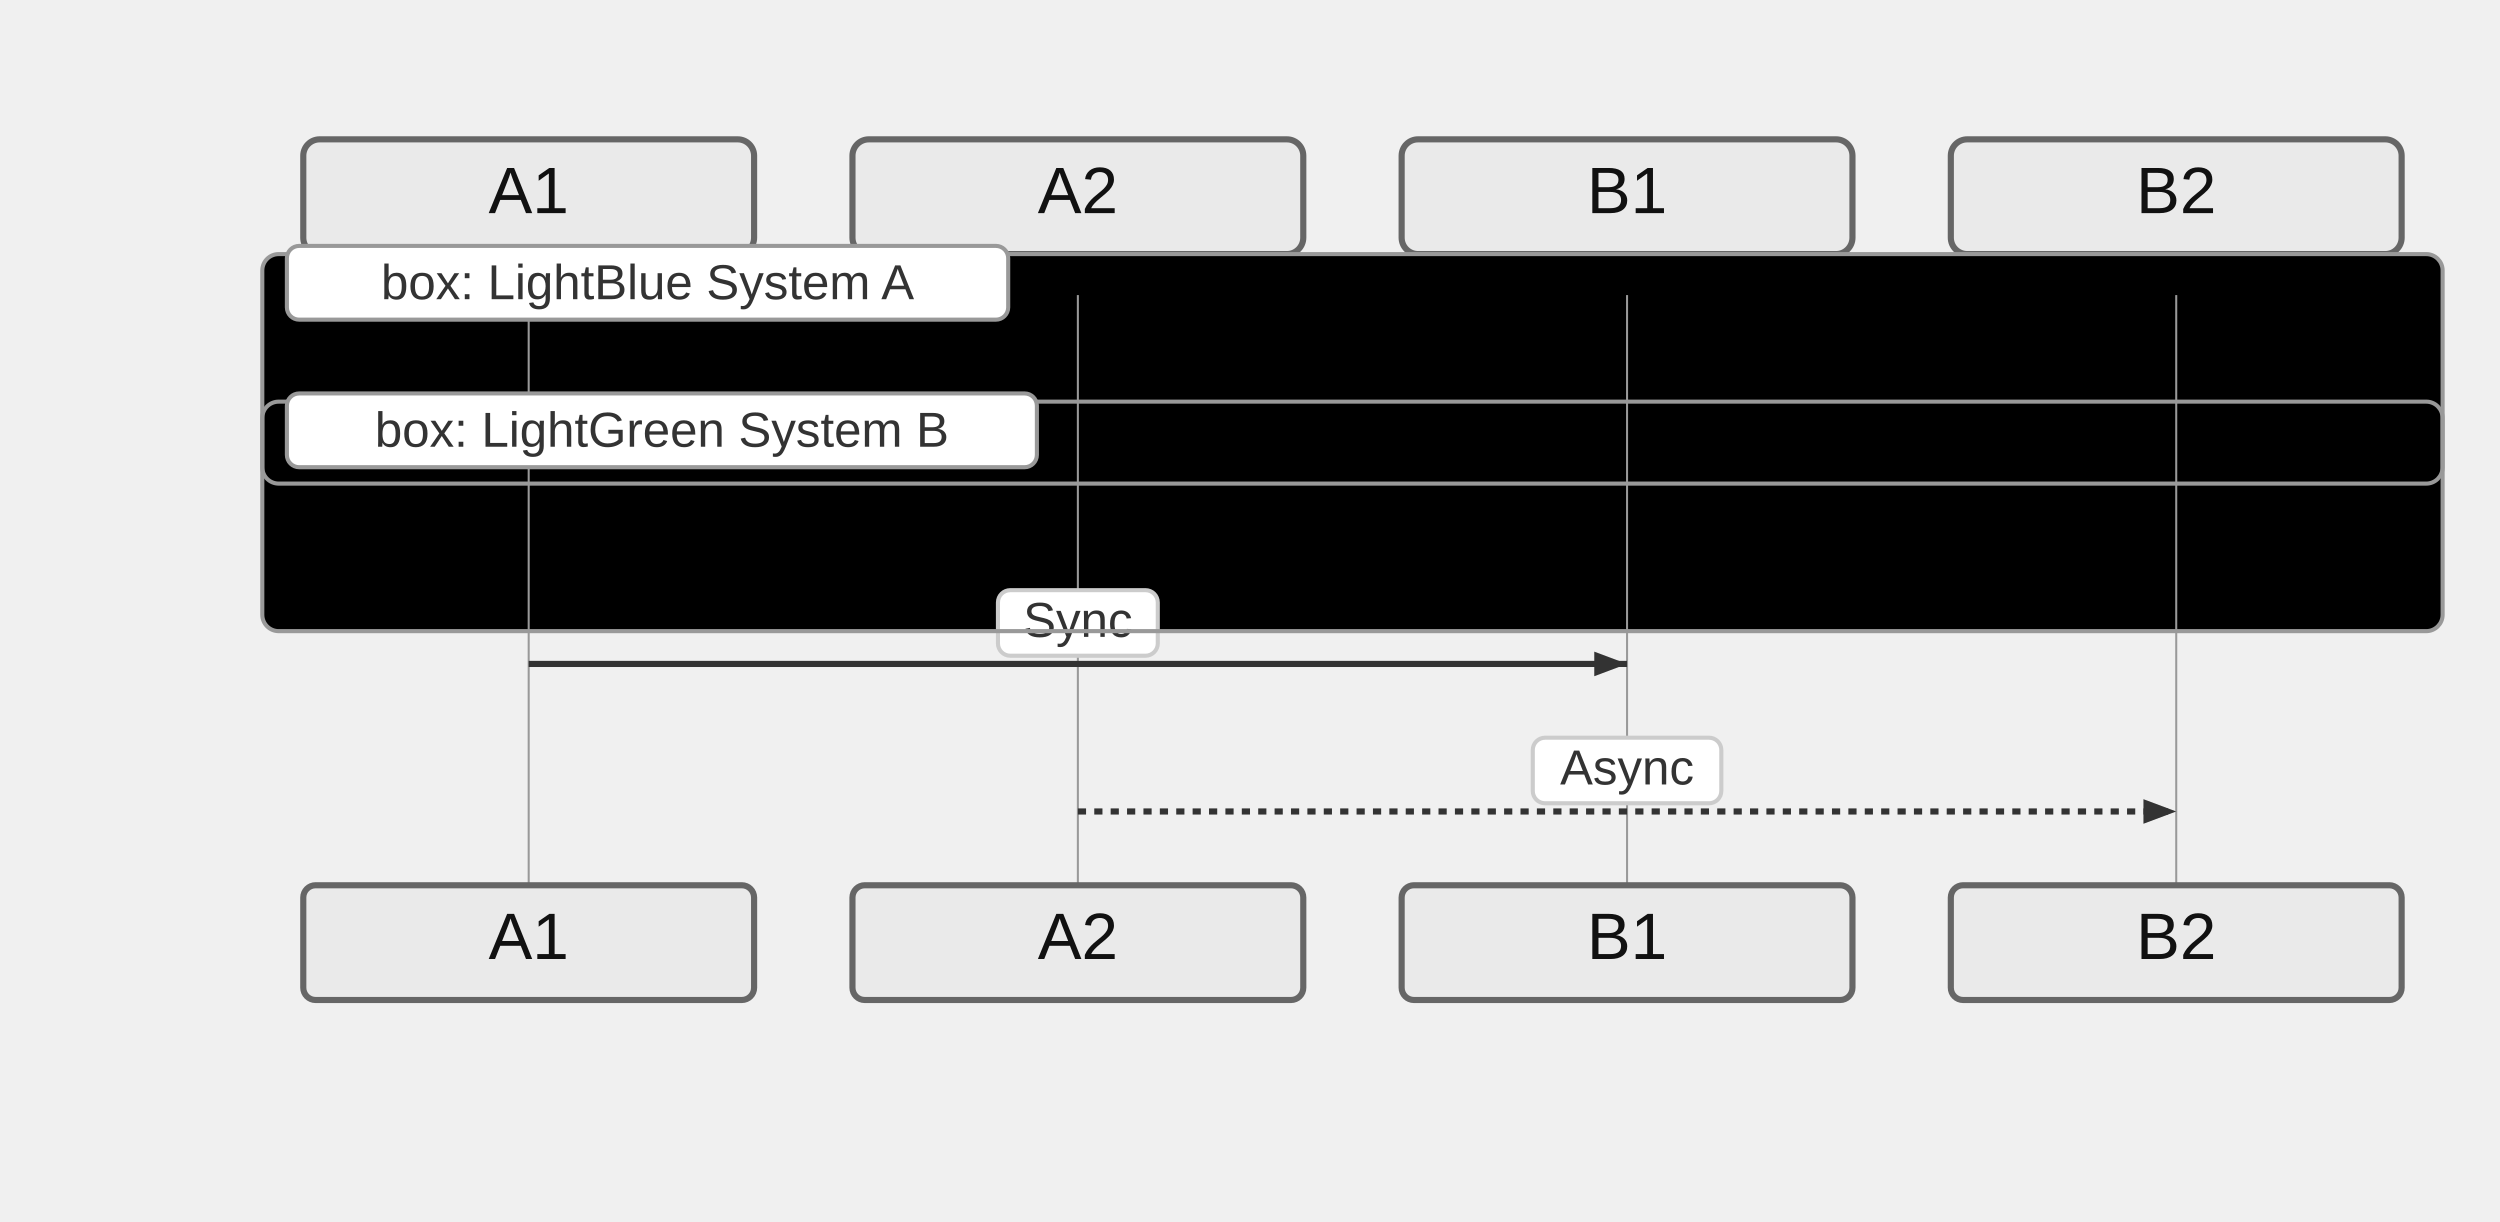
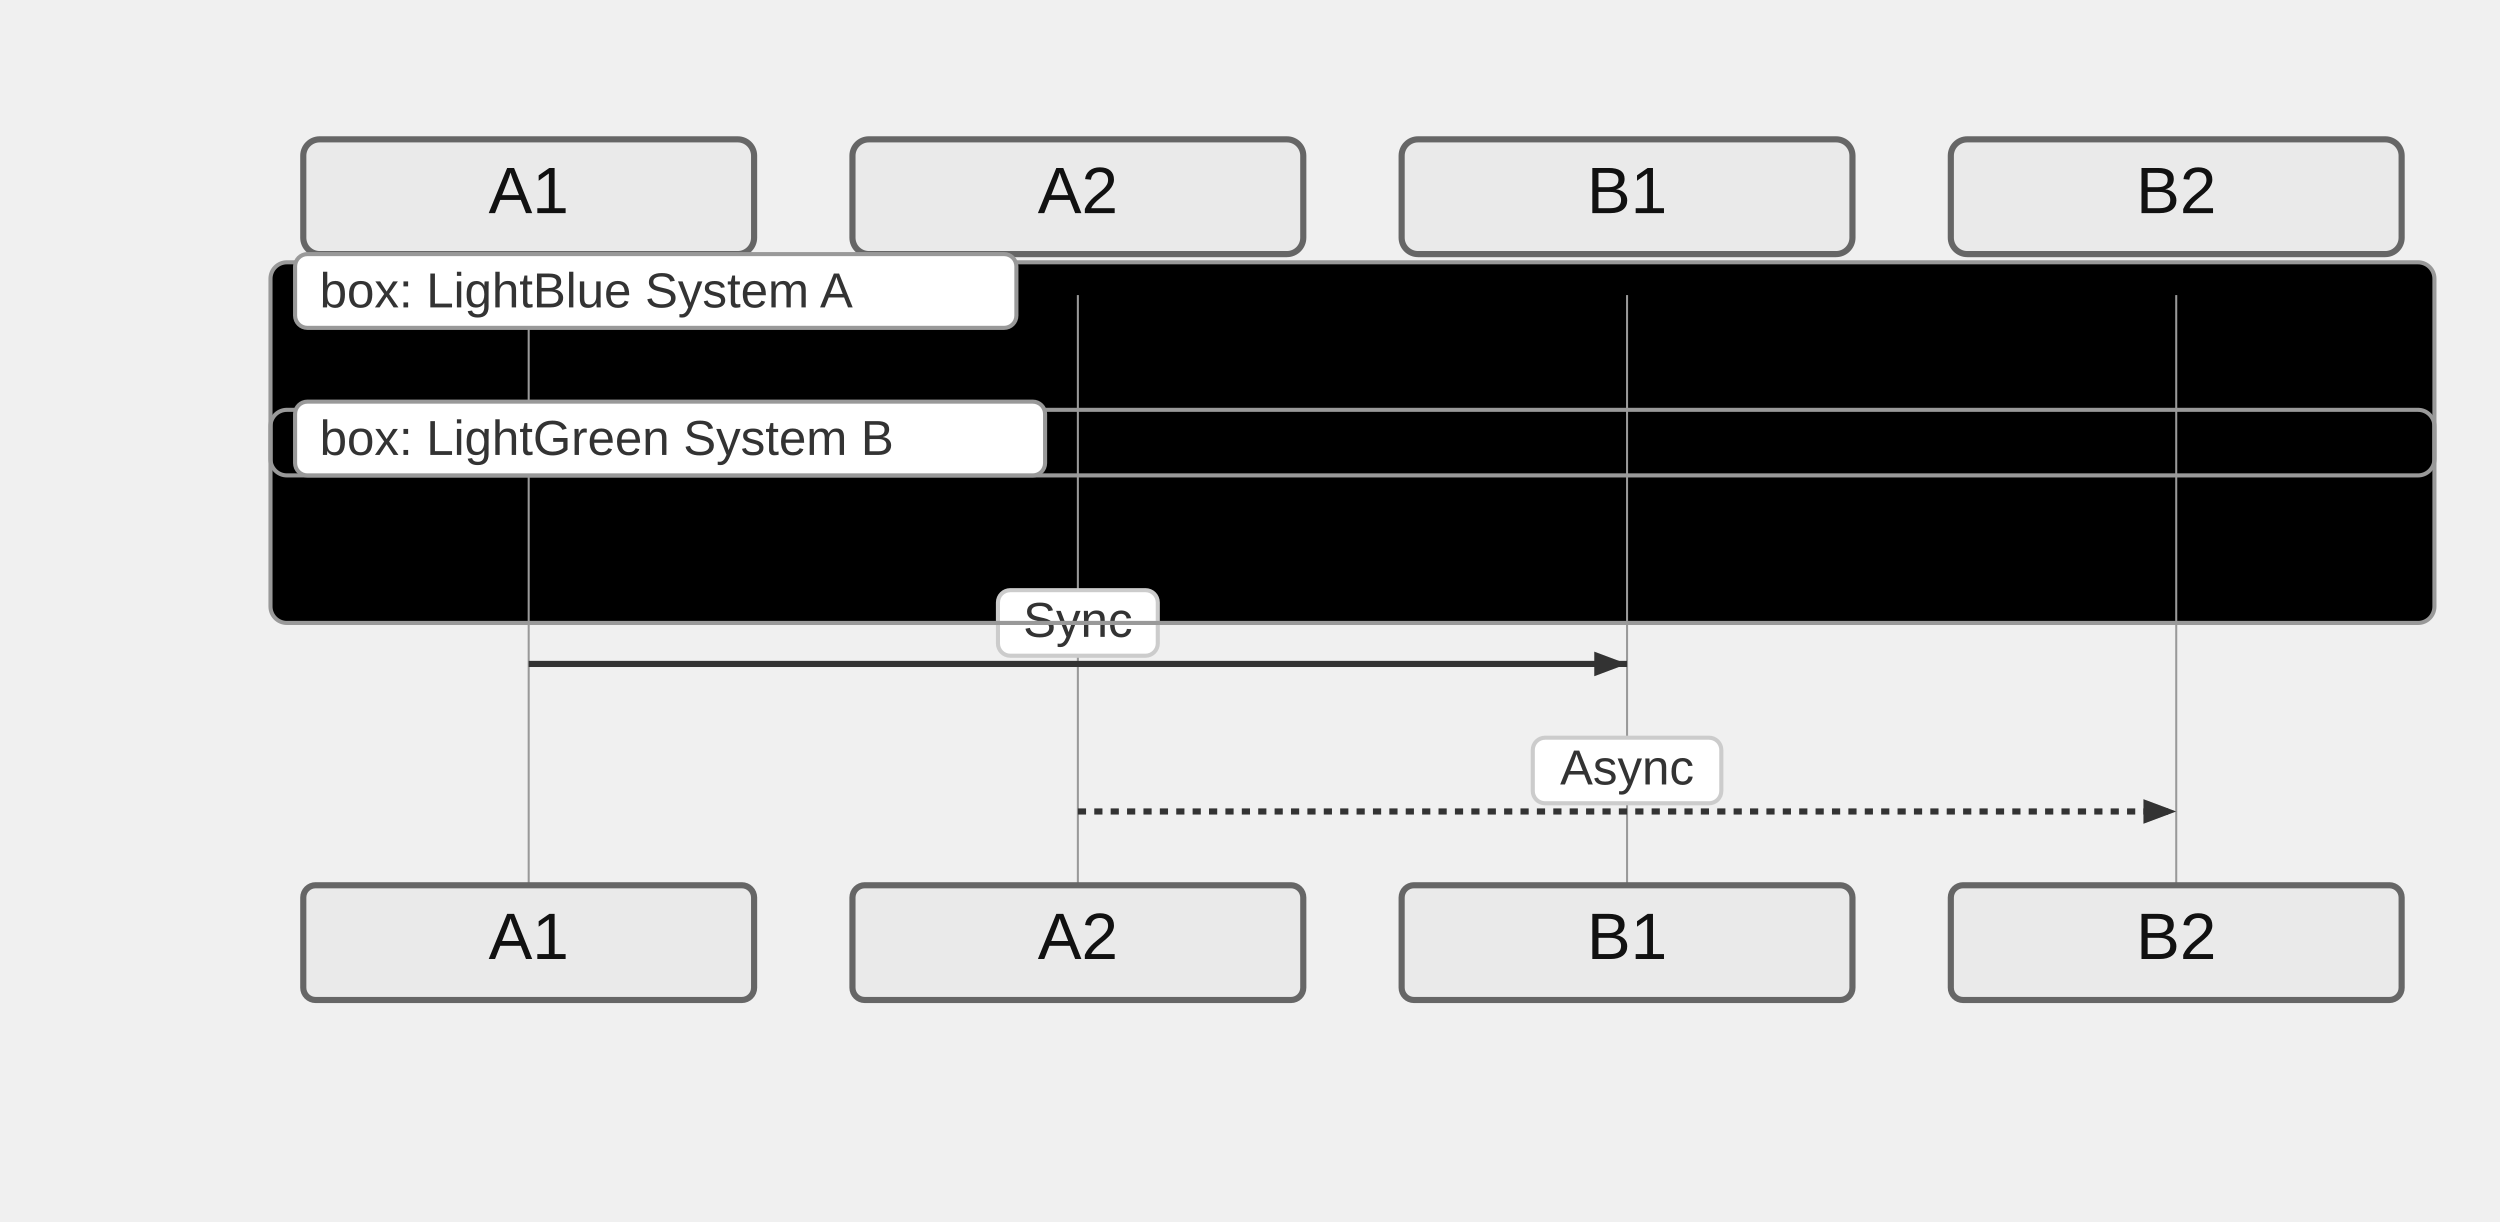
<svg xmlns="http://www.w3.org/2000/svg" width="610" height="298" viewBox="-50 -10 610 298">
  <style>
    .actor-rect { fill: #eaeaea; stroke: #666; stroke-width: 1.5px; }
    .actor-label { font-family: "Trebuchet MS", Verdana, Arial, sans-serif; font-size: 16px; fill: #111; }
    .lifeline { stroke: #999; stroke-width: 0.5px; }
    .activation { fill: #f4f4f4; stroke: #666; stroke-width: 1px; }
    .msg-line { stroke: #333; stroke-width: 1.5px; fill: none; }
    .msg-line.dotted { stroke-dasharray: 2 2; }
    .msg-line.thick { stroke-width: 3px; }
    .msg-label { font-family: "Trebuchet MS", Verdana, Arial, sans-serif; font-size: 12px; fill: #333; dominant-baseline: middle; }
    .msg-label-bg { fill: #ffffff; stroke: #cccccc; stroke-width: 1px; rx: 3; }
    .arrowhead { fill: #333; }
    .openhead { fill: none; stroke: #333; stroke-width: 1.5px; }
    .crosshead { stroke: #333; stroke-width: 1.5px; }
    .note { fill: #fff5ad; stroke: #aaaa33; stroke-width: 1px; }
    .note-text { font-family: "Trebuchet MS", Verdana, Arial, sans-serif; font-size: 12px; fill: #333; }
    /* Align sequence block styling with flowchart clusters */
    .group-frame, .cluster-border { fill: none; stroke: #999; stroke-width: 1px; rx: 4; }
    .group-title, .cluster-label-text { font-family: Arial, sans-serif; font-size: 12px; fill: #333; }
    .group-title-bg, .cluster-title-bg { fill: #ffffff; stroke: #999; stroke-width: 1px; rx: 3; }
  </style>
  <g class="actor" transform="translate(24,24)">
    <rect class="actor-rect" width="110" height="28" rx="4" fill="#eaeaea" stroke="#666" />
    <text class="actor-label" x="55" y="18" text-anchor="middle">A1</text>
  </g>
  <g class="actor" transform="translate(158,24)">
    <rect class="actor-rect" width="110" height="28" rx="4" fill="#eaeaea" stroke="#666" />
    <text class="actor-label" x="55" y="18" text-anchor="middle">A2</text>
  </g>
  <g class="actor" transform="translate(292,24)">
    <rect class="actor-rect" width="110" height="28" rx="4" fill="#eaeaea" stroke="#666" />
    <text class="actor-label" x="55" y="18" text-anchor="middle">B1</text>
  </g>
  <g class="actor" transform="translate(426,24)">
    <rect class="actor-rect" width="110" height="28" rx="4" fill="#eaeaea" stroke="#666" />
    <text class="actor-label" x="55" y="18" text-anchor="middle">B2</text>
  </g>
-   <g class="cluster-bg-layer" transform="translate(14,52)">
-     <rect class="cluster-bg" x="0" y="0" width="532" height="56" rx="4" />
+   <g class="cluster-bg-layer" transform="translate(16,54)">
+     <rect class="cluster-bg" x="0" y="0" width="528" height="52" rx="4" />
  </g>
-   <g class="cluster-bg-layer" transform="translate(14,88)">
-     <rect class="cluster-bg" x="0" y="0" width="532" height="56" rx="4" />
+   <g class="cluster-bg-layer" transform="translate(16,90)">
+     <rect class="cluster-bg" x="0" y="0" width="528" height="52" rx="4" />
  </g>
  <line class="lifeline" x1="79" y1="62" x2="79" y2="206" />
  <line class="lifeline" x1="213" y1="62" x2="213" y2="206" />
  <line class="lifeline" x1="347" y1="62" x2="347" y2="206" />
  <line class="lifeline" x1="481" y1="62" x2="481" y2="206" />
  <path class="msg-line solid" d="M 79 152 L 347 152" />
  <path d="M347,152 L339,155 L339,149 Z" fill="#333" />
  <rect class="msg-label-bg" x="193.5" y="134" width="39" height="16" rx="3" />
  <text class="msg-label" x="213" y="142" text-anchor="middle">Sync</text>
  <path class="msg-line dotted" d="M 213 188 L 481 188" />
  <path d="M481,188 L473,191 L473,185 Z" fill="#333" />
  <rect class="msg-label-bg" x="324" y="170" width="46" height="16" rx="3" />
  <text class="msg-label" x="347" y="178" text-anchor="middle">Async</text>
-   <g class="cluster-overlay" transform="translate(14,52)">
-     <rect class="cluster-border" x="0" y="0" width="532" height="56" rx="4" />
+   <g class="cluster-overlay" transform="translate(16,54)">
+     <rect class="cluster-border" x="0" y="0" width="528" height="52" rx="4" />
    <rect class="cluster-title-bg" x="6" y="-2" width="176" height="18" rx="3" />
-     <text class="cluster-label-text" x="94" y="11" text-anchor="middle">box: LightBlue System A</text>
+     <text class="cluster-label-text" x="12" y="11" text-anchor="start">box: LightBlue System A</text>
  </g>
-   <g class="cluster-overlay" transform="translate(14,88)">
-     <rect class="cluster-border" x="0" y="0" width="532" height="56" rx="4" />
+   <g class="cluster-overlay" transform="translate(16,90)">
+     <rect class="cluster-border" x="0" y="0" width="528" height="52" rx="4" />
    <rect class="cluster-title-bg" x="6" y="-2" width="183" height="18" rx="3" />
-     <text class="cluster-label-text" x="97.5" y="11" text-anchor="middle">box: LightGreen System B</text>
+     <text class="cluster-label-text" x="12" y="11" text-anchor="start">box: LightGreen System B</text>
  </g>
  <g class="actor" transform="translate(24,206)">
    <rect class="actor-rect" width="110" height="28" rx="3" fill="#eaeaea" stroke="#666" />
    <text class="actor-label" x="55" y="18" text-anchor="middle">A1</text>
  </g>
  <g class="actor" transform="translate(158,206)">
    <rect class="actor-rect" width="110" height="28" rx="3" fill="#eaeaea" stroke="#666" />
    <text class="actor-label" x="55" y="18" text-anchor="middle">A2</text>
  </g>
  <g class="actor" transform="translate(292,206)">
    <rect class="actor-rect" width="110" height="28" rx="3" fill="#eaeaea" stroke="#666" />
    <text class="actor-label" x="55" y="18" text-anchor="middle">B1</text>
  </g>
  <g class="actor" transform="translate(426,206)">
    <rect class="actor-rect" width="110" height="28" rx="3" fill="#eaeaea" stroke="#666" />
    <text class="actor-label" x="55" y="18" text-anchor="middle">B2</text>
  </g>
</svg>
